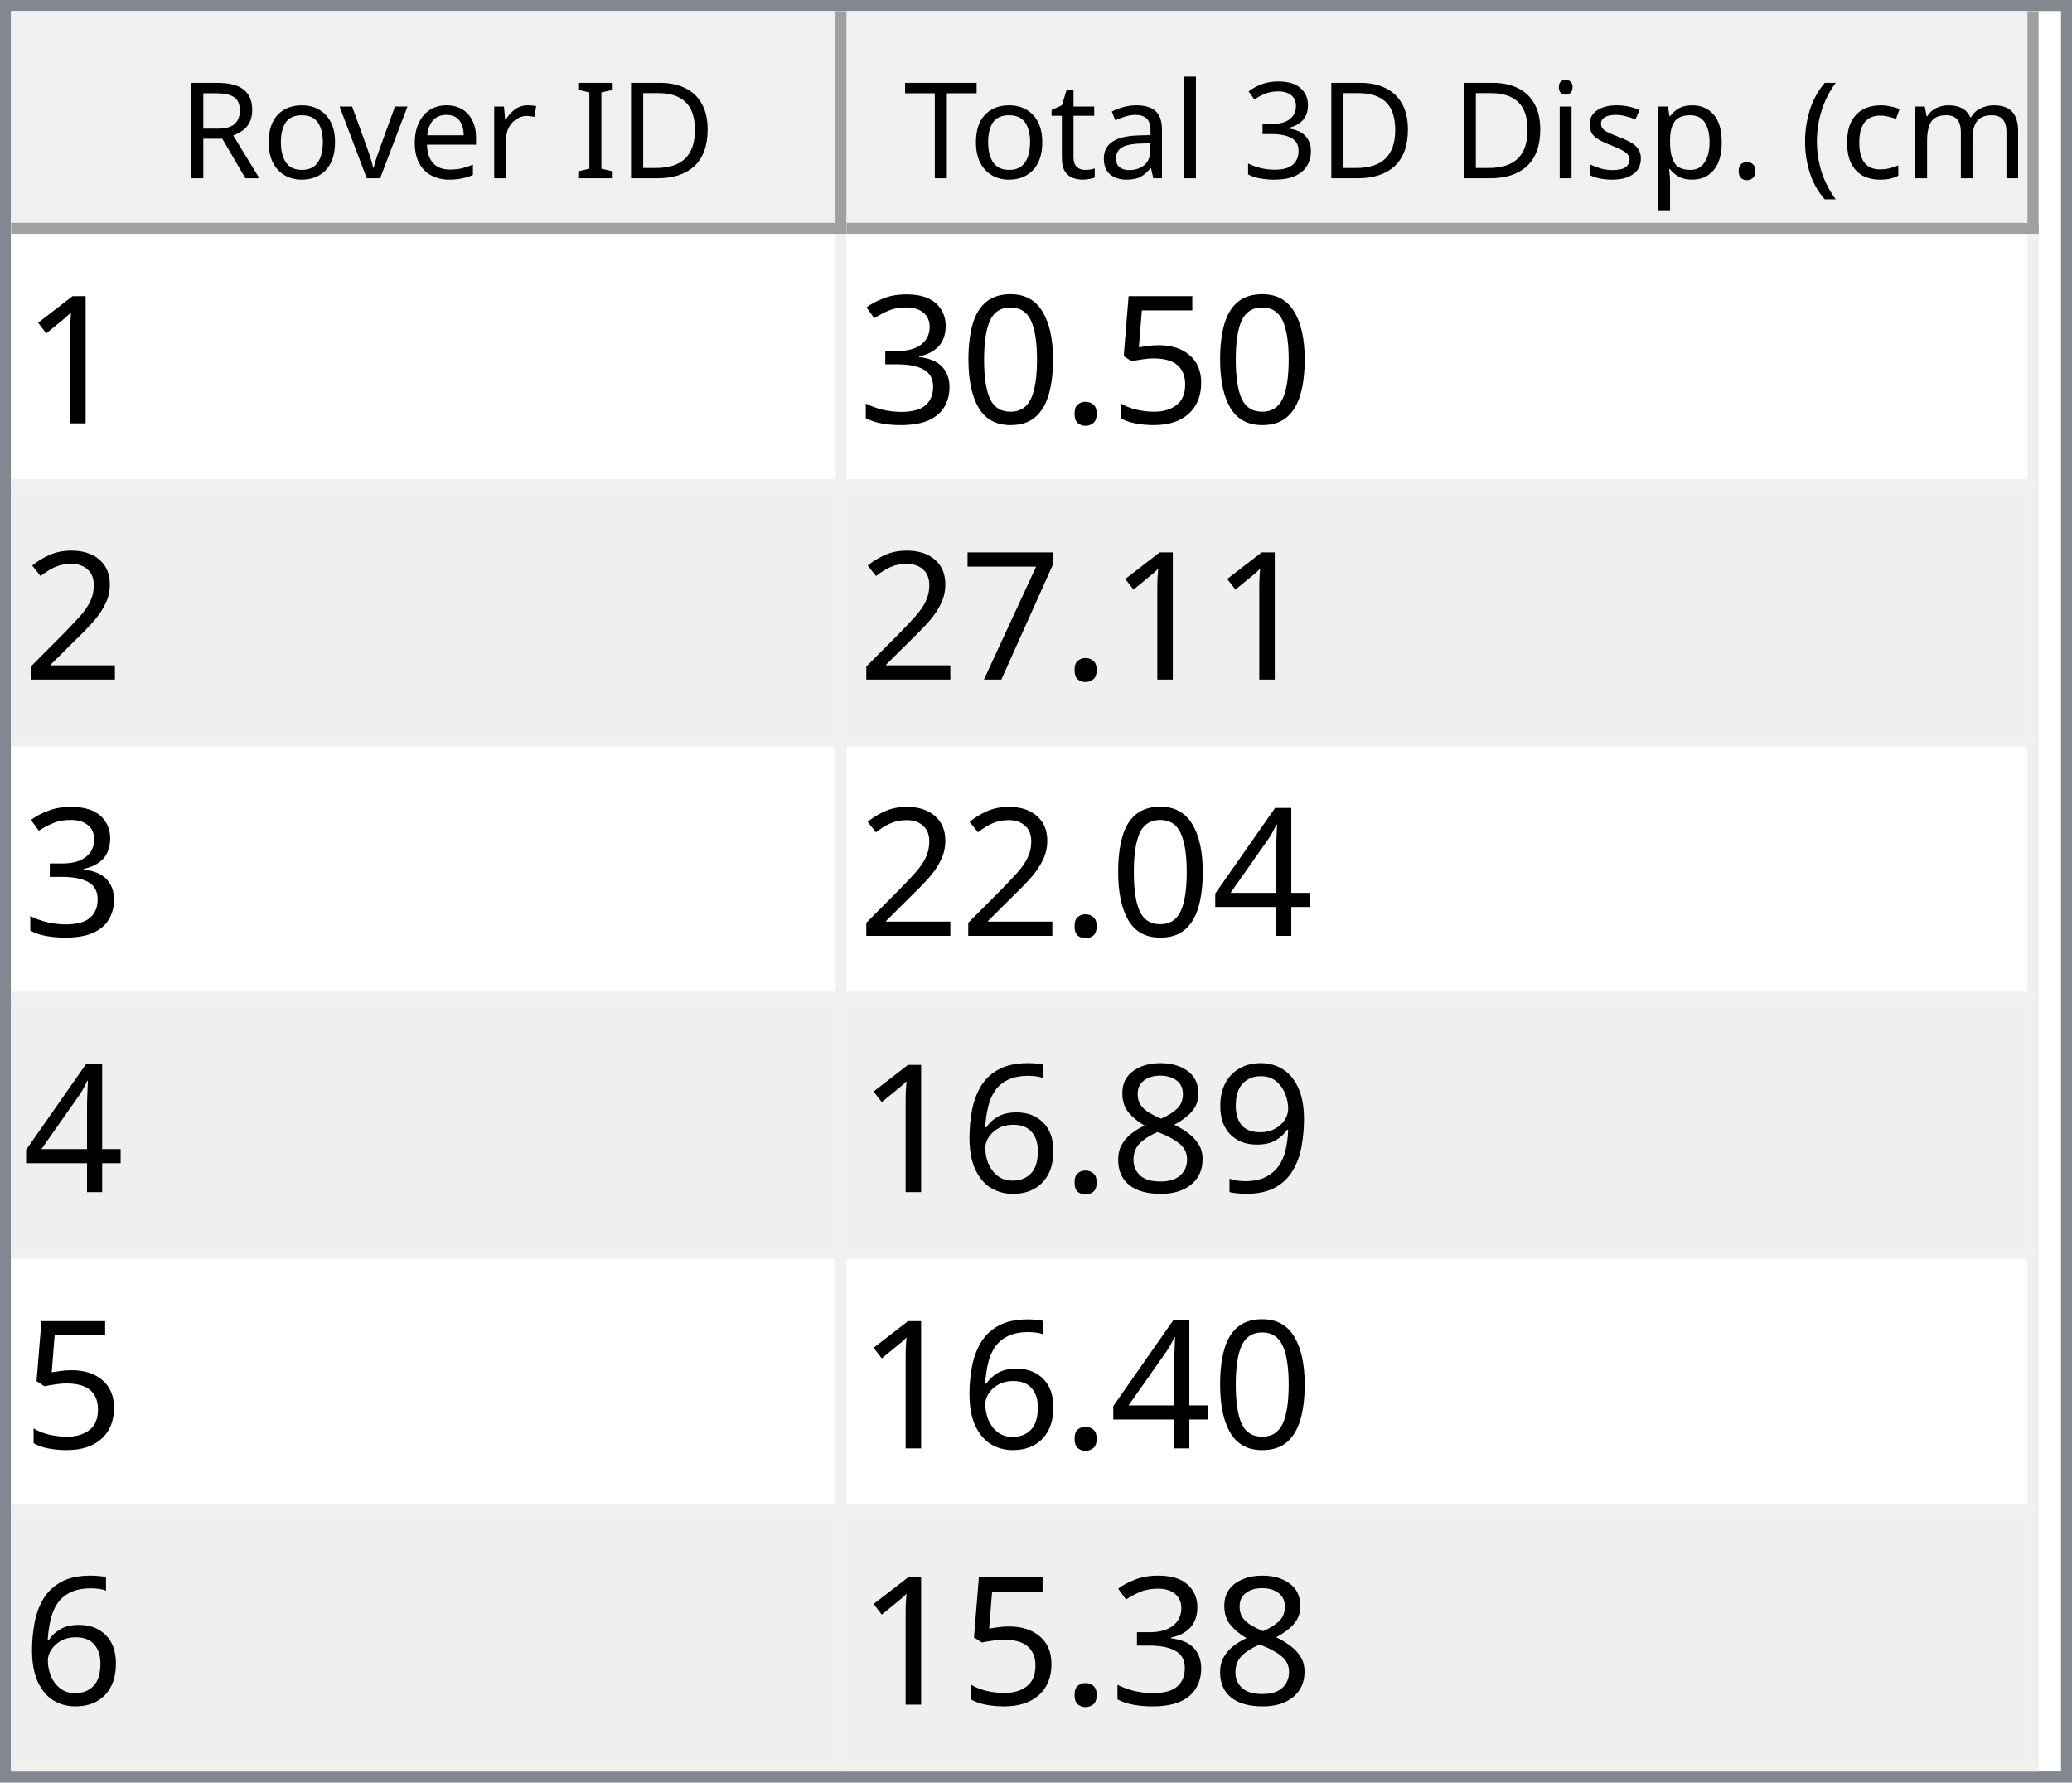
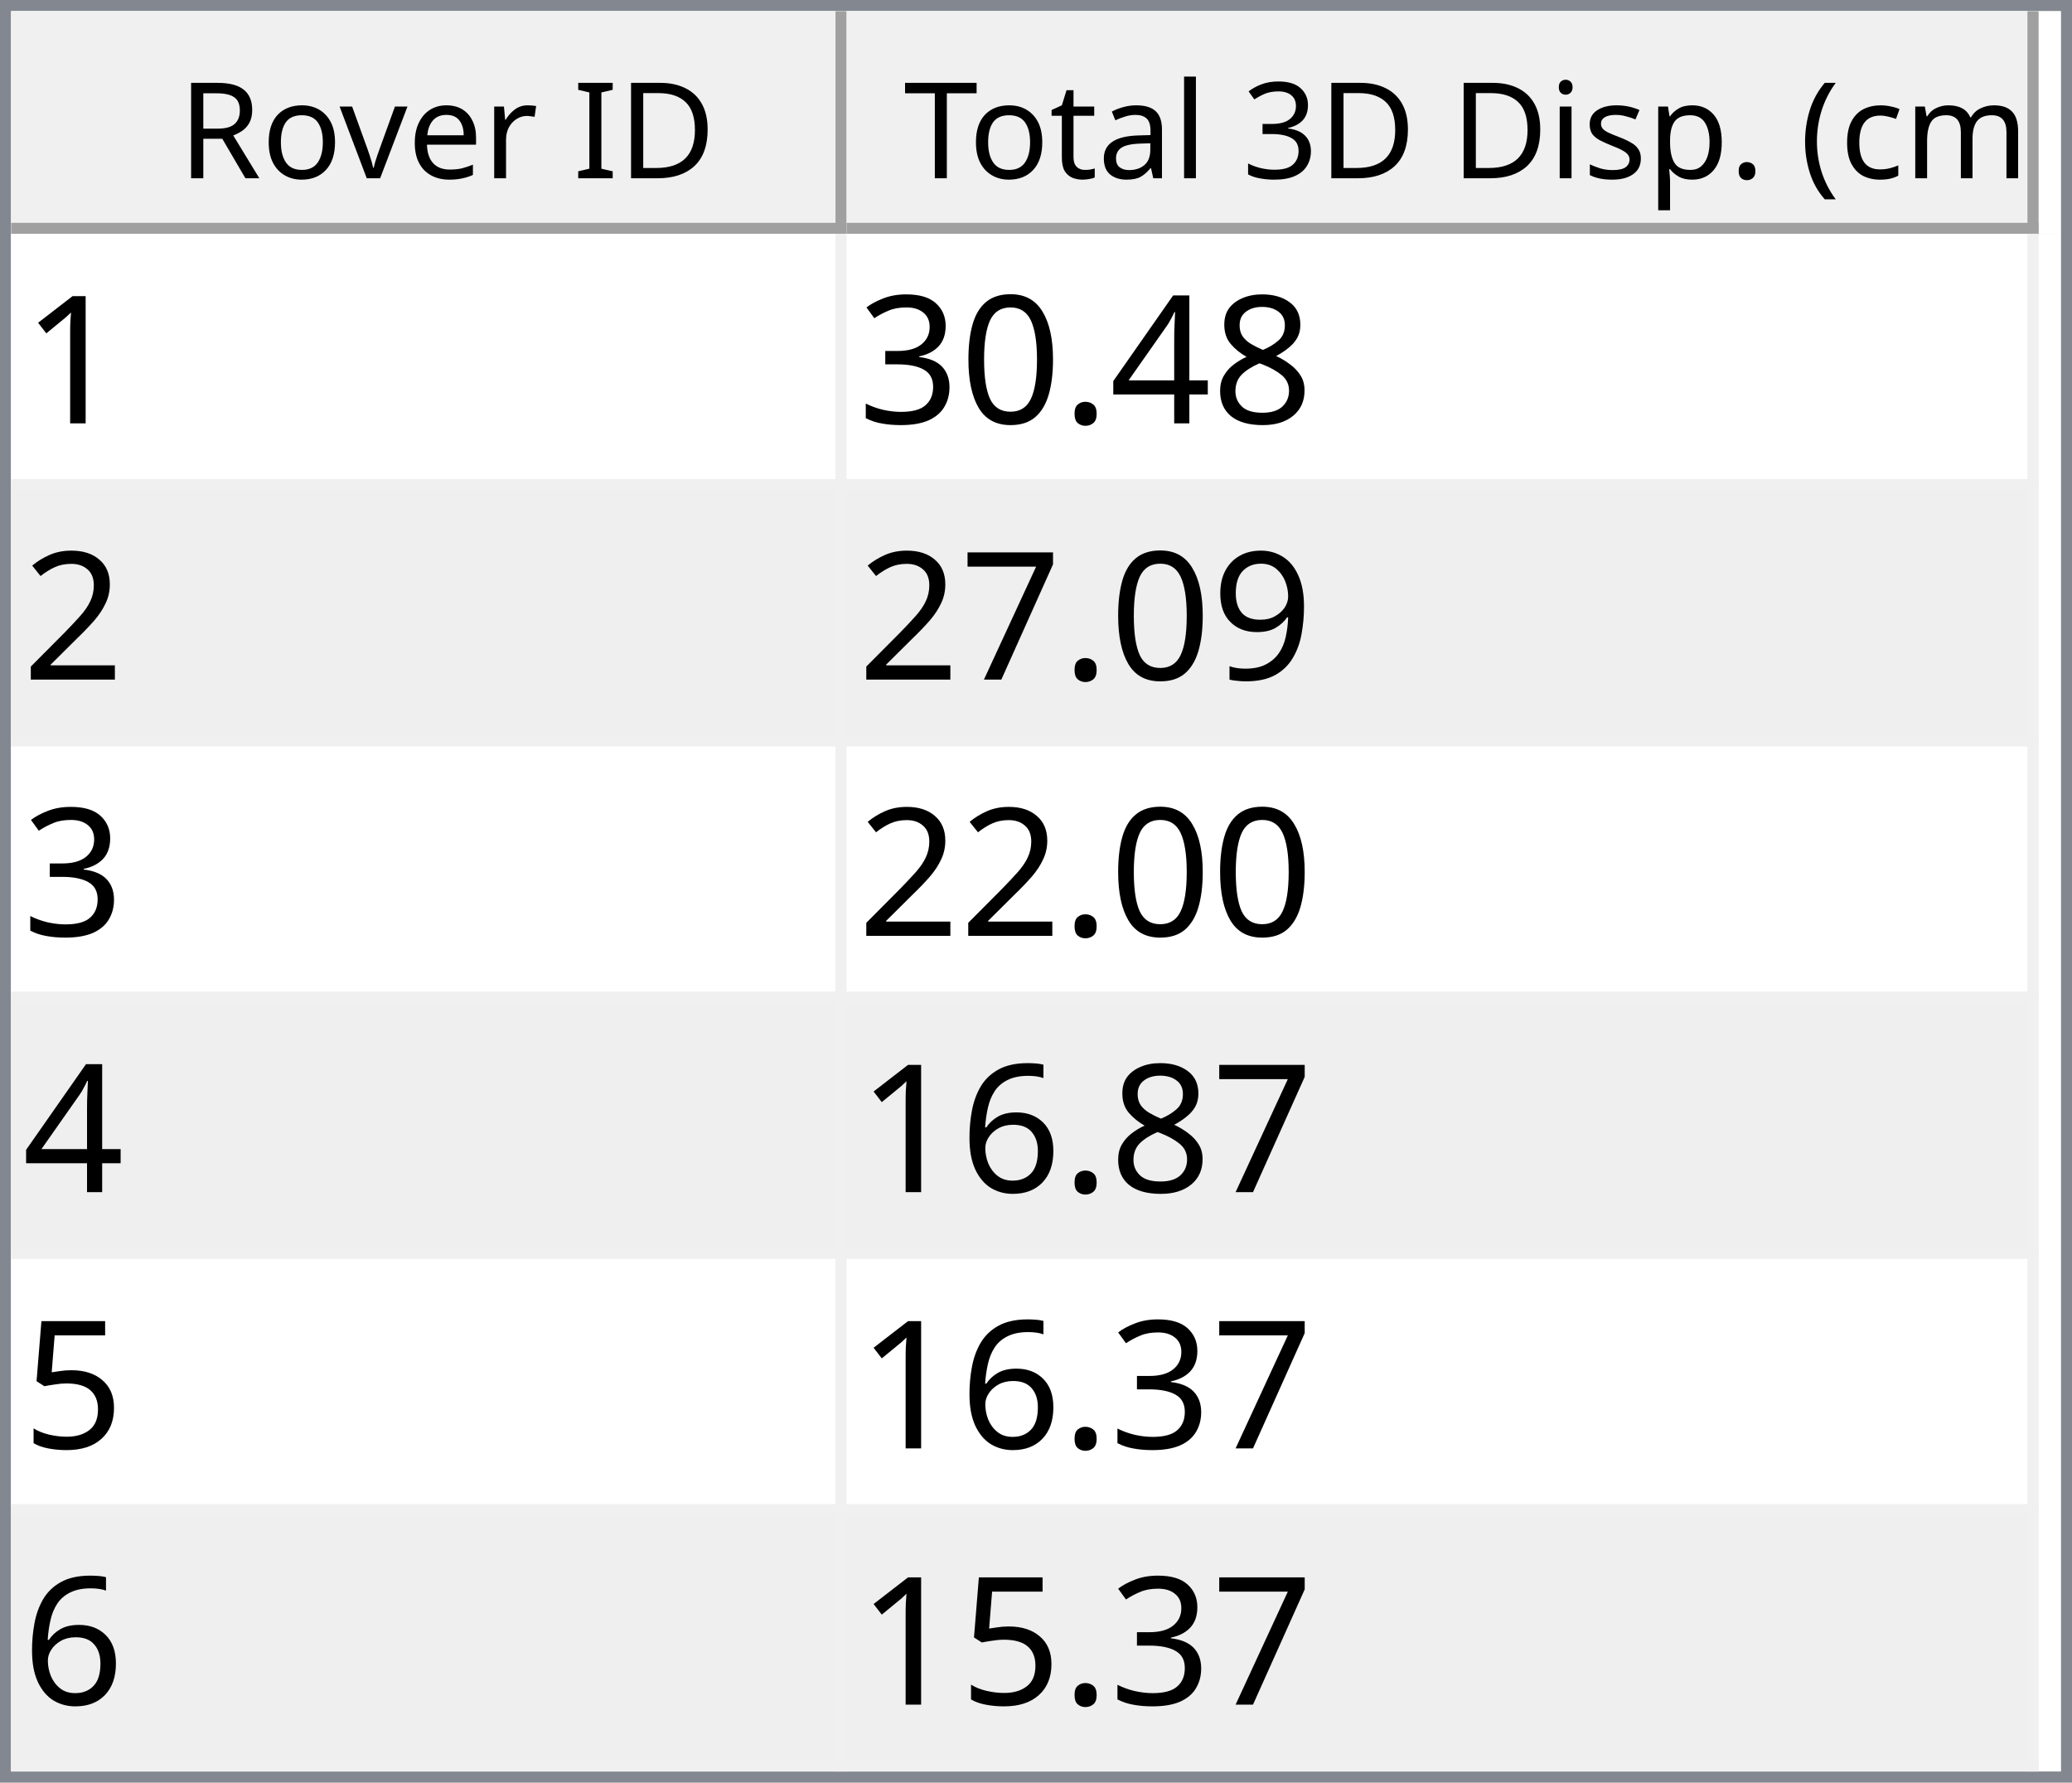
<svg xmlns="http://www.w3.org/2000/svg" style="fill-opacity:1; color-rendering:auto; color-interpolation:auto; text-rendering:auto; stroke:black; stroke-linecap:square; stroke-miterlimit:10; shape-rendering:auto; stroke-opacity:1; fill:black; stroke-dasharray:none; font-weight:normal; stroke-width:1; font-family:'Dialog'; font-style:normal; stroke-linejoin:miter; font-size:12px; stroke-dashoffset:0; image-rendering:auto;" width="186" height="160">
  <defs id="genericDefs" />
  <g>
    <defs id="defs1">
      <clipPath clipPathUnits="userSpaceOnUse" id="clipPath1">
        <path d="M0 0 L186 0 L186 160 L0 160 L0 0 Z" />
      </clipPath>
      <clipPath clipPathUnits="userSpaceOnUse" id="clipPath2">
        <path d="M0 0 L0 160 L186 160 L186 0 Z" />
      </clipPath>
      <clipPath clipPathUnits="userSpaceOnUse" id="clipPath3">
        <path d="M0 0 L0 20 L184 20 L184 0 Z" />
      </clipPath>
      <clipPath clipPathUnits="userSpaceOnUse" id="clipPath4">
        <path d="M0 0 L0 20 L75 20 L75 0 Z" />
      </clipPath>
      <clipPath clipPathUnits="userSpaceOnUse" id="clipPath5">
        <path d="M1 1 L1 19 L74 19 L74 1 Z" />
      </clipPath>
      <clipPath clipPathUnits="userSpaceOnUse" id="clipPath6">
        <path d="M0 0 L0 18 L73 18 L73 0 Z" />
      </clipPath>
      <clipPath clipPathUnits="userSpaceOnUse" id="clipPath7">
        <path d="M-0.5 -0.5 L-0.5 19.5 L74.5 19.5 L74.5 -0.5 Z" />
      </clipPath>
      <clipPath clipPathUnits="userSpaceOnUse" id="clipPath8">
        <path d="M0 0 L0 20 L107 20 L107 0 Z" />
      </clipPath>
      <clipPath clipPathUnits="userSpaceOnUse" id="clipPath9">
        <path d="M1 1 L1 19 L106 19 L106 1 Z" />
      </clipPath>
      <clipPath clipPathUnits="userSpaceOnUse" id="clipPath10">
        <path d="M0 0 L0 18 L105 18 L105 0 Z" />
      </clipPath>
      <clipPath clipPathUnits="userSpaceOnUse" id="clipPath11">
        <path d="M-0.5 -0.5 L-0.5 19.5 L106.5 19.5 L106.5 -0.5 Z" />
      </clipPath>
      <clipPath clipPathUnits="userSpaceOnUse" id="clipPath12">
        <path d="M0 0 L0 138 L184 138 L184 0 Z" />
      </clipPath>
      <clipPath clipPathUnits="userSpaceOnUse" id="clipPath13">
        <path d="M0 0 L0 138 L182 138 L182 0 Z" />
      </clipPath>
      <clipPath clipPathUnits="userSpaceOnUse" id="clipPath14">
        <path d="M-0.5 -0.5 L-0.5 137.5 L181.5 137.5 L181.5 -0.5 Z" />
      </clipPath>
      <clipPath clipPathUnits="userSpaceOnUse" id="clipPath15">
        <path d="M0 0 L0 22 L74 22 L74 0 Z" />
      </clipPath>
      <clipPath clipPathUnits="userSpaceOnUse" id="clipPath16">
        <path d="M0 0 L0 22 L106 22 L106 0 Z" />
      </clipPath>
      <font horiz-adv-x="64.551" id="font1">
        <font-face ascent="107.91" descent="25.098" units-per-em="100" style="font-style:normal; font-family:Segoe UI; font-weight:normal;" />
        <missing-glyph horiz-adv-x="64.551" d="M8.109 0 L8.109 68.266 L56.453 68.266 L56.453 0 L8.109 0 ZM15.328 7.234 L49.219 7.234 L49.219 61.031 L15.328 61.031 L15.328 7.234 Z" />
        <glyph unicode="D" horiz-adv-x="70.117" d="M9.188 0 L9.188 70.016 L28.516 70.016 Q65.531 70.016 65.531 35.891 Q65.531 19.672 55.25 9.836 Q44.969 0 27.734 0 L9.188 0 ZM17.391 62.594 L17.391 7.422 L27.828 7.422 Q41.609 7.422 49.273 14.797 Q56.938 22.172 56.938 35.688 Q56.938 62.594 28.328 62.594 L17.391 62.594 Z" />
        <glyph unicode="I" horiz-adv-x="26.611" d="M17.391 0 L9.188 0 L9.188 70.016 L17.391 70.016 L17.391 0 Z" />
        <glyph unicode=" " horiz-adv-x="27.393" d="" />
        <glyph unicode="r" horiz-adv-x="34.766" d="M34.188 41.891 Q32.078 43.5 28.125 43.5 Q23 43.5 19.555 38.672 Q16.109 33.844 16.109 25.484 L16.109 0 L8.109 0 L8.109 50 L16.109 50 L16.109 39.703 L16.312 39.703 Q18.016 44.969 21.531 47.922 Q25.047 50.875 29.391 50.875 Q32.516 50.875 34.188 50.203 L34.188 41.891 Z" />
        <glyph unicode="e" horiz-adv-x="52.295" d="M48.297 23 L12.984 23 Q13.188 14.656 17.484 10.109 Q21.781 5.562 29.297 5.562 Q37.75 5.562 44.828 11.141 L44.828 3.609 Q38.234 -1.172 27.391 -1.172 Q16.797 -1.172 10.742 5.641 Q4.688 12.453 4.688 24.812 Q4.688 36.469 11.305 43.82 Q17.922 51.172 27.734 51.172 Q37.547 51.172 42.922 44.828 Q48.297 38.484 48.297 27.203 L48.297 23 ZM40.094 29.781 Q40.047 36.719 36.75 40.578 Q33.453 44.438 27.594 44.438 Q21.922 44.438 17.969 40.383 Q14.016 36.328 13.094 29.781 L40.094 29.781 Z" />
        <glyph unicode="v" horiz-adv-x="47.9" d="M47.406 50 L27.484 0 L19.625 0 L0.688 50 L9.469 50 L22.172 13.672 Q23.578 9.672 23.922 6.688 L24.125 6.688 Q24.609 10.453 25.688 13.484 L38.969 50 L47.406 50 Z" />
        <glyph unicode="o" horiz-adv-x="58.594" d="M29 -1.172 Q17.922 -1.172 11.305 5.836 Q4.688 12.844 4.688 24.422 Q4.688 37.016 11.57 44.094 Q18.453 51.172 30.172 51.172 Q41.359 51.172 47.633 44.289 Q53.906 37.406 53.906 25.203 Q53.906 13.234 47.141 6.031 Q40.375 -1.172 29 -1.172 ZM29.594 44.438 Q21.875 44.438 17.383 39.188 Q12.891 33.938 12.891 24.703 Q12.891 15.828 17.43 10.695 Q21.969 5.562 29.594 5.562 Q37.359 5.562 41.531 10.594 Q45.703 15.625 45.703 24.906 Q45.703 34.281 41.531 39.359 Q37.359 44.438 29.594 44.438 Z" />
        <glyph unicode="R" horiz-adv-x="59.814" d="M59.375 0 L49.609 0 L37.891 19.625 Q36.281 22.359 34.766 24.289 Q33.25 26.219 31.664 27.438 Q30.078 28.656 28.25 29.219 Q26.422 29.781 24.125 29.781 L17.391 29.781 L17.391 0 L9.188 0 L9.188 70.016 L30.078 70.016 Q34.672 70.016 38.555 68.867 Q42.438 67.719 45.289 65.375 Q48.141 63.031 49.758 59.547 Q51.375 56.062 51.375 51.375 Q51.375 47.703 50.273 44.656 Q49.172 41.609 47.148 39.211 Q45.125 36.812 42.266 35.133 Q39.406 33.453 35.844 32.516 L35.844 32.328 Q37.594 31.547 38.891 30.547 Q40.188 29.547 41.359 28.18 Q42.531 26.812 43.68 25.078 Q44.828 23.344 46.234 21.047 L59.375 0 ZM17.391 62.594 L17.391 37.203 L28.516 37.203 Q31.594 37.203 34.203 38.133 Q36.812 39.062 38.719 40.797 Q40.625 42.531 41.703 45.047 Q42.781 47.562 42.781 50.688 Q42.781 56.297 39.141 59.445 Q35.5 62.594 28.609 62.594 L17.391 62.594 Z" />
        <glyph unicode=")" horiz-adv-x="30.176" d="M8.297 -15.922 L1.172 -15.922 Q16.406 2.344 16.406 26.812 Q16.406 51.469 1.078 70.016 L8.297 70.016 Q23.531 52.156 23.531 26.703 Q23.531 1.375 8.297 -15.922 Z" />
        <glyph unicode="m" horiz-adv-x="86.133" d="M79.109 0 L71.094 0 L71.094 28.719 Q71.094 37.016 68.531 40.727 Q65.969 44.438 59.906 44.438 Q54.781 44.438 51.195 39.75 Q47.609 35.062 47.609 28.516 L47.609 0 L39.594 0 L39.594 29.688 Q39.594 44.438 28.219 44.438 Q22.953 44.438 19.531 40.016 Q16.109 35.594 16.109 28.516 L16.109 0 L8.109 0 L8.109 50 L16.109 50 L16.109 42.094 L16.312 42.094 Q21.625 51.172 31.844 51.172 Q36.969 51.172 40.773 48.312 Q44.578 45.453 46 40.828 Q51.562 51.172 62.594 51.172 Q79.109 51.172 79.109 30.812 L79.109 0 Z" />
        <glyph unicode="c" horiz-adv-x="46.191" d="M42.188 2.297 Q36.422 -1.172 28.516 -1.172 Q17.828 -1.172 11.258 5.789 Q4.688 12.75 4.688 23.828 Q4.688 36.188 11.766 43.68 Q18.844 51.172 30.672 51.172 Q37.25 51.172 42.281 48.734 L42.281 40.531 Q36.719 44.438 30.375 44.438 Q22.703 44.438 17.797 38.945 Q12.891 33.453 12.891 24.516 Q12.891 15.719 17.508 10.641 Q22.125 5.562 29.891 5.562 Q36.422 5.562 42.188 9.906 L42.188 2.297 Z" />
        <glyph unicode="(" horiz-adv-x="30.176" d="M29.109 -15.922 L21.969 -15.922 Q6.844 1.375 6.844 26.703 Q6.844 52.156 21.969 70.016 L29.203 70.016 Q13.875 51.469 13.875 26.812 Q13.875 2.344 29.109 -15.922 Z" />
        <glyph unicode="." horiz-adv-x="21.68" d="M10.891 -1.078 Q8.641 -1.078 7.055 0.539 Q5.469 2.156 5.469 4.391 Q5.469 6.641 7.055 8.273 Q8.641 9.906 10.891 9.906 Q13.188 9.906 14.797 8.273 Q16.406 6.641 16.406 4.391 Q16.406 2.156 14.797 0.539 Q13.188 -1.078 10.891 -1.078 Z" />
        <glyph unicode="p" horiz-adv-x="58.789" d="M16.312 7.234 L16.109 7.234 L16.109 -23 L8.109 -23 L8.109 50 L16.109 50 L16.109 41.219 L16.312 41.219 Q22.219 51.172 33.594 51.172 Q43.266 51.172 48.688 44.461 Q54.109 37.75 54.109 26.469 Q54.109 13.922 48 6.375 Q41.891 -1.172 31.297 -1.172 Q21.578 -1.172 16.312 7.234 ZM16.109 27.391 L16.109 20.406 Q16.109 14.203 20.141 9.883 Q24.172 5.562 30.375 5.562 Q37.641 5.562 41.773 11.133 Q45.906 16.703 45.906 26.609 Q45.906 34.969 42.047 39.703 Q38.188 44.438 31.594 44.438 Q24.609 44.438 20.359 39.578 Q16.109 34.719 16.109 27.391 Z" />
        <glyph unicode="s" horiz-adv-x="42.432" d="M5.078 1.812 L5.078 10.406 Q11.625 5.562 19.484 5.562 Q30.031 5.562 30.031 12.594 Q30.031 14.594 29.125 15.992 Q28.219 17.391 26.68 18.461 Q25.141 19.531 23.07 20.383 Q21 21.234 18.609 22.172 Q15.281 23.484 12.766 24.828 Q10.25 26.172 8.57 27.859 Q6.891 29.547 6.031 31.695 Q5.172 33.844 5.172 36.719 Q5.172 40.234 6.789 42.945 Q8.406 45.656 11.086 47.484 Q13.766 49.312 17.211 50.242 Q20.656 51.172 24.312 51.172 Q30.812 51.172 35.938 48.922 L35.938 40.828 Q30.422 44.438 23.25 44.438 Q21 44.438 19.195 43.922 Q17.391 43.406 16.094 42.477 Q14.797 41.547 14.086 40.258 Q13.375 38.969 13.375 37.406 Q13.375 35.453 14.086 34.133 Q14.797 32.812 16.164 31.789 Q17.531 30.766 19.484 29.938 Q21.438 29.109 23.922 28.125 Q27.25 26.859 29.883 25.516 Q32.516 24.172 34.375 22.484 Q36.234 20.797 37.234 18.602 Q38.234 16.406 38.234 13.375 Q38.234 9.672 36.602 6.938 Q34.969 4.203 32.234 2.398 Q29.5 0.594 25.93 -0.289 Q22.359 -1.172 18.453 -1.172 Q10.75 -1.172 5.078 1.812 Z" />
        <glyph unicode="i" horiz-adv-x="24.219" d="M12.203 62.703 Q10.062 62.703 8.547 64.164 Q7.031 65.625 7.031 67.875 Q7.031 70.125 8.547 71.609 Q10.062 73.094 12.203 73.094 Q14.406 73.094 15.945 71.609 Q17.484 70.125 17.484 67.875 Q17.484 65.719 15.945 64.211 Q14.406 62.703 12.203 62.703 ZM16.109 0 L8.109 0 L8.109 50 L16.109 50 L16.109 0 Z" />
        <glyph unicode="3" horiz-adv-x="53.906" d="M46.531 19.828 Q46.531 15.094 44.75 11.211 Q42.969 7.328 39.719 4.57 Q36.469 1.812 31.93 0.297 Q27.391 -1.219 21.922 -1.219 Q11.922 -1.219 6 2.594 L6 11.188 Q13.094 5.609 22.219 5.609 Q25.875 5.609 28.828 6.539 Q31.781 7.469 33.906 9.227 Q36.031 10.984 37.18 13.477 Q38.328 15.969 38.328 19.094 Q38.328 32.812 18.797 32.812 L12.984 32.812 L12.984 39.594 L18.5 39.594 Q35.797 39.594 35.797 52.484 Q35.797 64.406 22.609 64.406 Q15.188 64.406 8.688 59.422 L8.688 67.188 Q15.375 71.188 24.609 71.188 Q29 71.188 32.57 69.969 Q36.141 68.75 38.68 66.555 Q41.219 64.359 42.609 61.281 Q44 58.203 44 54.5 Q44 40.672 30.031 36.719 L30.031 36.531 Q33.594 36.141 36.625 34.797 Q39.656 33.453 41.852 31.305 Q44.047 29.156 45.289 26.25 Q46.531 23.344 46.531 19.828 Z" />
        <glyph unicode="l" horiz-adv-x="24.219" d="M16.109 0 L8.109 0 L8.109 74.031 L16.109 74.031 L16.109 0 Z" />
        <glyph unicode="a" horiz-adv-x="50.879" d="M43.891 0 L35.891 0 L35.891 7.812 L35.688 7.812 Q30.469 -1.172 20.312 -1.172 Q12.844 -1.172 8.617 2.781 Q4.391 6.734 4.391 13.281 Q4.391 27.297 20.906 29.594 L35.891 31.688 Q35.891 44.438 25.594 44.438 Q16.547 44.438 9.281 38.281 L9.281 46.484 Q16.656 51.172 26.266 51.172 Q43.891 51.172 43.891 32.516 L43.891 0 ZM35.891 25.297 L23.828 23.641 Q18.266 22.859 15.43 20.875 Q12.594 18.891 12.594 13.875 Q12.594 10.203 15.211 7.883 Q17.828 5.562 22.172 5.562 Q28.125 5.562 32.008 9.742 Q35.891 13.922 35.891 20.312 L35.891 25.297 Z" />
        <glyph unicode="t" horiz-adv-x="33.887" d="M31.297 0.484 Q28.469 -1.078 23.828 -1.078 Q10.688 -1.078 10.688 13.578 L10.688 43.172 L2.094 43.172 L2.094 50 L10.688 50 L10.688 62.203 L18.703 64.797 L18.703 50 L31.297 50 L31.297 43.172 L18.703 43.172 L18.703 14.984 Q18.703 9.969 20.414 7.82 Q22.125 5.672 26.078 5.672 Q29.109 5.672 31.297 7.328 L31.297 0.484 Z" />
        <glyph unicode="T" horiz-adv-x="52.393" d="M50.594 62.594 L30.375 62.594 L30.375 0 L22.172 0 L22.172 62.594 L2 62.594 L2 70.016 L50.594 70.016 L50.594 62.594 Z" />
      </font>
      <font horiz-adv-x="75.0" id="font2">
        <font-face ascent="100.537" descent="21.973" units-per-em="100" style="font-style:normal; font-family:sans-serif; font-weight:normal;" />
        <missing-glyph horiz-adv-x="75.0" d="M12.5 0 L12.5 62.5 L62.5 62.5 L62.5 0 L12.5 0 ZM14.062 1.562 L60.938 1.562 L60.938 60.938 L14.062 60.938 L14.062 1.562 Z" />
        <glyph unicode="1" horiz-adv-x="55.615" d="M37.25 0 L28.469 0 L28.469 56 Q25.297 52.984 20.141 49.953 Q14.984 46.922 10.891 45.406 L10.891 53.906 Q18.266 57.375 23.781 62.305 Q29.297 67.234 31.594 71.875 L37.25 71.875 L37.25 0 Z" />
-         <glyph unicode="5" horiz-adv-x="55.615" d="M4.156 18.75 L13.375 19.531 Q14.406 12.797 18.141 9.398 Q21.875 6 27.156 6 Q33.5 6 37.891 10.789 Q42.281 15.578 42.281 23.484 Q42.281 31 38.062 35.352 Q33.844 39.703 27 39.703 Q22.75 39.703 19.336 37.773 Q15.922 35.844 13.969 32.766 L5.719 33.844 L12.641 70.609 L48.25 70.609 L48.25 62.203 L19.672 62.203 L15.828 42.969 Q22.266 47.469 29.344 47.469 Q38.719 47.469 45.164 40.969 Q51.609 34.469 51.609 24.266 Q51.609 14.547 45.953 7.469 Q39.062 -1.219 27.156 -1.219 Q17.391 -1.219 11.211 4.25 Q5.031 9.719 4.156 18.75 Z" />
+         <glyph unicode="8" horiz-adv-x="55.615" d="M17.672 38.812 Q12.203 40.828 9.57 44.539 Q6.938 48.25 6.938 53.422 Q6.938 61.234 12.555 66.555 Q18.172 71.875 27.484 71.875 Q36.859 71.875 42.578 66.43 Q48.297 60.984 48.297 53.172 Q48.297 48.188 45.68 44.508 Q43.062 40.828 37.75 38.812 Q44.344 36.672 47.781 31.883 Q51.219 27.094 51.219 20.453 Q51.219 11.281 44.727 5.031 Q38.234 -1.219 27.641 -1.219 Q17.047 -1.219 10.547 5.055 Q4.047 11.328 4.047 20.703 Q4.047 27.688 7.594 32.398 Q11.141 37.109 17.672 38.812 ZM15.922 53.719 Q15.922 48.641 19.195 45.414 Q22.469 42.188 27.688 42.188 Q32.766 42.188 36.016 45.383 Q39.266 48.578 39.266 53.219 Q39.266 58.062 35.914 61.359 Q32.562 64.656 27.594 64.656 Q22.562 64.656 19.242 61.43 Q15.922 58.203 15.922 53.719 ZM13.094 20.656 Q13.094 16.891 14.875 13.375 Q16.656 9.859 20.172 7.93 Q23.688 6 27.734 6 Q34.031 6 38.133 10.055 Q42.234 14.109 42.234 20.359 Q42.234 26.703 38.016 30.859 Q33.797 35.016 27.438 35.016 Q21.234 35.016 17.164 30.914 Q13.094 26.812 13.094 20.656 Z" />
+         <glyph unicode="4" horiz-adv-x="55.615" d="M32.328 0 L32.328 17.141 L1.266 17.141 L1.266 25.203 L33.938 71.578 L41.109 71.578 L41.109 25.203 L50.781 25.203 L50.781 17.141 L41.109 17.141 L41.109 0 L32.328 0 ZM32.328 25.203 L32.328 57.469 L9.906 25.203 L32.328 25.203 Z" />
        <glyph unicode="." horiz-adv-x="27.783" d="M9.078 0 L9.078 10.016 L19.094 10.016 L19.094 0 L9.078 0 Z" />
        <glyph unicode="0" horiz-adv-x="55.615" d="M4.156 35.297 Q4.156 48 6.766 55.742 Q9.375 63.484 14.523 67.68 Q19.672 71.875 27.484 71.875 Q33.25 71.875 37.594 69.555 Q41.938 67.234 44.773 62.867 Q47.609 58.5 49.219 52.227 Q50.828 45.953 50.828 35.297 Q50.828 22.703 48.242 14.969 Q45.656 7.234 40.508 3.008 Q35.359 -1.219 27.484 -1.219 Q17.141 -1.219 11.234 6.203 Q4.156 15.141 4.156 35.297 ZM13.188 35.297 Q13.188 17.672 17.312 11.836 Q21.438 6 27.484 6 Q33.547 6 37.672 11.859 Q41.797 17.719 41.797 35.297 Q41.797 52.984 37.672 58.789 Q33.547 64.594 27.391 64.594 Q21.344 64.594 17.719 59.469 Q13.188 52.938 13.188 35.297 Z" />
        <glyph unicode="3" horiz-adv-x="55.615" d="M4.203 18.891 L12.984 20.062 Q14.5 12.594 18.141 9.297 Q21.781 6 27 6 Q33.203 6 37.477 10.297 Q41.75 14.594 41.75 20.953 Q41.75 27 37.797 30.93 Q33.844 34.859 27.734 34.859 Q25.25 34.859 21.531 33.891 L22.516 41.609 Q23.391 41.5 23.922 41.5 Q29.547 41.5 34.039 44.43 Q38.531 47.359 38.531 53.469 Q38.531 58.297 35.258 61.477 Q31.984 64.656 26.812 64.656 Q21.688 64.656 18.266 61.43 Q14.844 58.203 13.875 51.766 L5.078 53.328 Q6.688 62.156 12.398 67.016 Q18.109 71.875 26.609 71.875 Q32.469 71.875 37.398 69.359 Q42.328 66.844 44.945 62.5 Q47.562 58.156 47.562 53.266 Q47.562 48.641 45.07 44.828 Q42.578 41.016 37.703 38.766 Q44.047 37.312 47.562 32.695 Q51.078 28.078 51.078 21.141 Q51.078 11.766 44.242 5.25 Q37.406 -1.266 26.953 -1.266 Q17.531 -1.266 11.305 4.352 Q5.078 9.969 4.203 18.891 Z" />
        <glyph unicode="2" horiz-adv-x="55.615" d="M50.344 8.453 L50.344 0 L3.031 0 Q2.938 3.172 4.047 6.109 Q5.859 10.938 9.836 15.625 Q13.812 20.312 21.344 26.469 Q33.016 36.031 37.117 41.625 Q41.219 47.219 41.219 52.203 Q41.219 57.422 37.477 61.008 Q33.734 64.594 27.734 64.594 Q21.391 64.594 17.578 60.789 Q13.766 56.984 13.719 50.25 L4.688 51.172 Q5.609 61.281 11.664 66.578 Q17.719 71.875 27.938 71.875 Q38.234 71.875 44.242 66.164 Q50.25 60.453 50.25 52 Q50.25 47.703 48.492 43.555 Q46.734 39.406 42.656 34.812 Q38.578 30.219 29.109 22.219 Q21.188 15.578 18.945 13.211 Q16.703 10.844 15.234 8.453 L50.344 8.453 Z" />
+         <glyph unicode="9" horiz-adv-x="55.615" d="M5.469 16.547 L13.922 17.328 Q14.984 11.375 18.016 8.688 Q21.047 6 25.781 6 Q29.828 6 32.883 7.859 Q35.938 9.719 37.891 12.82 Q39.844 15.922 41.164 21.195 Q42.484 26.469 42.484 31.938 Q42.484 32.516 42.438 33.688 Q39.797 29.5 35.234 26.883 Q30.672 24.266 25.344 24.266 Q16.453 24.266 10.305 30.711 Q4.156 37.156 4.156 47.703 Q4.156 58.594 10.578 65.234 Q17 71.875 26.656 71.875 Q33.641 71.875 39.43 68.117 Q45.219 64.359 48.219 57.398 Q51.219 50.438 51.219 37.25 Q51.219 23.531 48.242 15.406 Q45.266 7.281 39.383 3.031 Q33.5 -1.219 25.594 -1.219 Q17.188 -1.219 11.867 3.445 Q6.547 8.109 5.469 16.547 ZM41.453 48.141 Q41.453 55.719 37.43 60.156 Q33.406 64.594 27.734 64.594 Q21.875 64.594 17.531 59.812 Q13.188 55.031 13.188 47.406 Q13.188 40.578 17.312 36.305 Q21.438 32.031 27.484 32.031 Q33.594 32.031 37.523 36.305 Q41.453 40.578 41.453 48.141 Z" />
        <glyph unicode="7" horiz-adv-x="55.615" d="M4.734 62.203 L4.734 70.656 L51.078 70.656 L51.078 63.812 Q44.234 56.547 37.523 44.484 Q30.812 32.422 27.156 19.672 Q24.516 10.688 23.781 0 L14.75 0 Q14.891 8.453 18.062 20.414 Q21.234 32.375 27.172 43.484 Q33.109 54.594 39.797 62.203 L4.734 62.203 Z" />
-         <glyph unicode="4" horiz-adv-x="55.615" d="M32.328 0 L32.328 17.141 L1.266 17.141 L1.266 25.203 L33.938 71.578 L41.109 71.578 L41.109 25.203 L50.781 25.203 L50.781 17.141 L41.109 17.141 L41.109 0 L32.328 0 ZM32.328 25.203 L32.328 57.469 L9.906 25.203 L32.328 25.203 Z" />
-         <glyph unicode="9" horiz-adv-x="55.615" d="M5.469 16.547 L13.922 17.328 Q14.984 11.375 18.016 8.688 Q21.047 6 25.781 6 Q29.828 6 32.883 7.859 Q35.938 9.719 37.891 12.82 Q39.844 15.922 41.164 21.195 Q42.484 26.469 42.484 31.938 Q42.484 32.516 42.438 33.688 Q39.797 29.5 35.234 26.883 Q30.672 24.266 25.344 24.266 Q16.453 24.266 10.305 30.711 Q4.156 37.156 4.156 47.703 Q4.156 58.594 10.578 65.234 Q17 71.875 26.656 71.875 Q33.641 71.875 39.43 68.117 Q45.219 64.359 48.219 57.398 Q51.219 50.438 51.219 37.25 Q51.219 23.531 48.242 15.406 Q45.266 7.281 39.383 3.031 Q33.5 -1.219 25.594 -1.219 Q17.188 -1.219 11.867 3.445 Q6.547 8.109 5.469 16.547 ZM41.453 48.141 Q41.453 55.719 37.43 60.156 Q33.406 64.594 27.734 64.594 Q21.875 64.594 17.531 59.812 Q13.188 55.031 13.188 47.406 Q13.188 40.578 17.312 36.305 Q21.438 32.031 27.484 32.031 Q33.594 32.031 37.523 36.305 Q41.453 40.578 41.453 48.141 Z" />
-         <glyph unicode="8" horiz-adv-x="55.615" d="M17.672 38.812 Q12.203 40.828 9.57 44.539 Q6.938 48.25 6.938 53.422 Q6.938 61.234 12.555 66.555 Q18.172 71.875 27.484 71.875 Q36.859 71.875 42.578 66.43 Q48.297 60.984 48.297 53.172 Q48.297 48.188 45.68 44.508 Q43.062 40.828 37.75 38.812 Q44.344 36.672 47.781 31.883 Q51.219 27.094 51.219 20.453 Q51.219 11.281 44.727 5.031 Q38.234 -1.219 27.641 -1.219 Q17.047 -1.219 10.547 5.055 Q4.047 11.328 4.047 20.703 Q4.047 27.688 7.594 32.398 Q11.141 37.109 17.672 38.812 ZM15.922 53.719 Q15.922 48.641 19.195 45.414 Q22.469 42.188 27.688 42.188 Q32.766 42.188 36.016 45.383 Q39.266 48.578 39.266 53.219 Q39.266 58.062 35.914 61.359 Q32.562 64.656 27.594 64.656 Q22.562 64.656 19.242 61.43 Q15.922 58.203 15.922 53.719 ZM13.094 20.656 Q13.094 16.891 14.875 13.375 Q16.656 9.859 20.172 7.93 Q23.688 6 27.734 6 Q34.031 6 38.133 10.055 Q42.234 14.109 42.234 20.359 Q42.234 26.703 38.016 30.859 Q33.797 35.016 27.438 35.016 Q21.234 35.016 17.164 30.914 Q13.094 26.812 13.094 20.656 Z" />
        <glyph unicode="6" horiz-adv-x="55.615" d="M49.75 54.047 L41.016 53.375 Q39.844 58.547 37.703 60.891 Q34.125 64.656 28.906 64.656 Q24.703 64.656 21.531 62.312 Q17.391 59.281 14.992 53.469 Q12.594 47.656 12.5 36.922 Q15.672 41.75 20.266 44.094 Q24.859 46.438 29.891 46.438 Q38.672 46.438 44.852 39.969 Q51.031 33.5 51.031 23.25 Q51.031 16.5 48.125 10.719 Q45.219 4.938 40.141 1.859 Q35.062 -1.219 28.609 -1.219 Q17.625 -1.219 10.695 6.859 Q3.766 14.938 3.766 33.5 Q3.766 54.25 11.422 63.672 Q18.109 71.875 29.438 71.875 Q37.891 71.875 43.289 67.141 Q48.688 62.406 49.75 54.047 ZM13.875 23.188 Q13.875 18.656 15.797 14.508 Q17.719 10.359 21.188 8.18 Q24.656 6 28.469 6 Q34.031 6 38.039 10.492 Q42.047 14.984 42.047 22.703 Q42.047 30.125 38.086 34.398 Q34.125 38.672 28.125 38.672 Q22.172 38.672 18.023 34.398 Q13.875 30.125 13.875 23.188 Z" />
+         <glyph unicode="5" horiz-adv-x="55.615" d="M4.156 18.75 L13.375 19.531 Q14.406 12.797 18.141 9.398 Q21.875 6 27.156 6 Q33.5 6 37.891 10.789 Q42.281 15.578 42.281 23.484 Q42.281 31 38.062 35.352 Q33.844 39.703 27 39.703 Q22.75 39.703 19.336 37.773 Q15.922 35.844 13.969 32.766 L5.719 33.844 L12.641 70.609 L48.25 70.609 L48.25 62.203 L19.672 62.203 L15.828 42.969 Q22.266 47.469 29.344 47.469 Q38.719 47.469 45.164 40.969 Q51.609 34.469 51.609 24.266 Q51.609 14.547 45.953 7.469 Q39.062 -1.219 27.156 -1.219 Q17.391 -1.219 11.211 4.25 Q5.031 9.719 4.156 18.75 Z" />
      </font>
    </defs>
    <g style="fill:white; stroke:white;">
      <rect x="0" y="0" width="186" style="clip-path:url(#clipPath1); stroke:none;" height="160" />
    </g>
    <g style="fill:white; text-rendering:optimizeSpeed; color-rendering:optimizeSpeed; image-rendering:optimizeSpeed; shape-rendering:crispEdges; stroke:white; color-interpolation:sRGB;">
      <rect x="0" width="186" height="160" y="0" style="stroke:none;" />
      <path style="stroke:none;" d="M0 160 L186 160 L186 0 L0 0 Z" />
    </g>
    <g style="fill:rgb(240,240,240); font-family:'Segoe UI'; stroke:rgb(240,240,240);">
      <rect x="0" y="0" width="186" style="clip-path:url(#clipPath2); stroke:none;" height="160" />
    </g>
    <g style="fill:rgb(130,135,144); font-family:'Segoe UI'; stroke:rgb(130,135,144);">
      <path d="M0 0 L186 0 L186 160 L0 160 L0 0 ZM1 1 L185 1 L185 159 L1 159 L1 1 Z" style="fill-rule:evenodd; clip-path:url(#clipPath2); stroke:none;" />
    </g>
    <g style="fill:white; font-family:'Segoe UI'; stroke:white;" transform="translate(1,1)">
      <rect x="0" y="0" width="184" style="clip-path:url(#clipPath3); stroke:none;" height="20" />
    </g>
    <g style="fill:rgb(240,240,240); font-family:'Segoe UI'; stroke:rgb(240,240,240);" transform="translate(1,1)">
      <rect x="0" y="0" width="75" style="clip-path:url(#clipPath4); stroke:none;" height="20" />
    </g>
    <g style="font-family:'Segoe UI';" transform="translate(2,2)">
      <text x="14" xml:space="preserve" y="14" style="clip-path:url(#clipPath6); stroke:none;">Rover ID</text>
    </g>
    <g style="fill:rgb(160,160,160); font-family:'Segoe UI'; stroke:rgb(160,160,160); stroke-linejoin:bevel;" transform="translate(1.5,1.5)">
      <line x1="74" x2="74" y1="0" style="fill:none; clip-path:url(#clipPath7);" y2="19" />
    </g>
    <g style="fill:rgb(160,160,160); font-family:'Segoe UI'; stroke:rgb(160,160,160); stroke-linejoin:bevel;" transform="matrix(1,0,0,1,1,1) translate(0.5,0.5)">
      <line x1="0" x2="74" y1="19" style="fill:none; clip-path:url(#clipPath7);" y2="19" />
    </g>
    <g style="fill:rgb(240,240,240); font-family:'Segoe UI'; stroke:rgb(240,240,240);" transform="translate(76,1)">
      <rect x="0" y="0" width="107" style="clip-path:url(#clipPath8); stroke:none;" height="20" />
    </g>
    <g style="font-family:'Segoe UI';" transform="translate(77,2)">
      <text x="1" xml:space="preserve" y="14" style="clip-path:url(#clipPath10); stroke:none;"> Total 3D Disp. (cm)</text>
    </g>
    <g style="fill:rgb(160,160,160); font-family:'Segoe UI'; stroke:rgb(160,160,160); stroke-linejoin:bevel;" transform="translate(76.5,1.5)">
      <line x1="106" x2="106" y1="0" style="fill:none; clip-path:url(#clipPath11);" y2="19" />
    </g>
    <g style="fill:rgb(160,160,160); font-family:'Segoe UI'; stroke:rgb(160,160,160); stroke-linejoin:bevel;" transform="matrix(1,0,0,1,76,1) translate(0.5,0.5)">
      <line x1="0" x2="106" y1="19" style="fill:none; clip-path:url(#clipPath11);" y2="19" />
    </g>
    <g style="fill:white; font-family:'Segoe UI'; stroke:white;" transform="translate(1,21)">
      <rect x="0" y="0" width="184" style="clip-path:url(#clipPath12); stroke:none;" height="138" />
    </g>
    <g style="fill:rgb(240,240,240); font-size:16px; font-family:sans-serif; stroke:rgb(240,240,240);" transform="translate(1,21)">
      <rect x="0" y="0" width="182" style="clip-path:url(#clipPath13); stroke:none;" height="138" />
      <line transform="translate(0.5,0.5)" x1="0" x2="181" y1="22" style="clip-path:url(#clipPath14); fill:none; stroke-linejoin:bevel;" y2="22" />
    </g>
    <g transform="matrix(1,0,0,1,1,21) translate(0.5,0.5)" style="fill:rgb(240,240,240); font-size:16px; font-family:sans-serif; stroke:rgb(240,240,240); stroke-linejoin:bevel;">
      <line x1="0" x2="181" y1="45" style="fill:none; clip-path:url(#clipPath14);" y2="45" />
    </g>
    <g transform="matrix(1,0,0,1,1,21) translate(0.5,0.5)" style="fill:rgb(240,240,240); font-size:16px; font-family:sans-serif; stroke:rgb(240,240,240); stroke-linejoin:bevel;">
      <line x1="0" x2="181" y1="68" style="fill:none; clip-path:url(#clipPath14);" y2="68" />
    </g>
    <g transform="matrix(1,0,0,1,1,21) translate(0.5,0.5)" style="fill:rgb(240,240,240); font-size:16px; font-family:sans-serif; stroke:rgb(240,240,240); stroke-linejoin:bevel;">
      <line x1="0" x2="181" y1="91" style="fill:none; clip-path:url(#clipPath14);" y2="91" />
    </g>
    <g transform="matrix(1,0,0,1,1,21) translate(0.5,0.5)" style="fill:rgb(240,240,240); font-size:16px; font-family:sans-serif; stroke:rgb(240,240,240); stroke-linejoin:bevel;">
      <line x1="0" x2="181" y1="114" style="fill:none; clip-path:url(#clipPath14);" y2="114" />
    </g>
    <g transform="matrix(1,0,0,1,1,21) translate(0.5,0.5)" style="fill:rgb(240,240,240); font-size:16px; font-family:sans-serif; stroke:rgb(240,240,240); stroke-linejoin:bevel;">
      <line x1="0" x2="181" y1="137" style="fill:none; clip-path:url(#clipPath14);" y2="137" />
    </g>
    <g transform="matrix(1,0,0,1,1,21) translate(0.5,0.5)" style="fill:rgb(240,240,240); font-size:16px; font-family:sans-serif; stroke:rgb(240,240,240); stroke-linejoin:bevel;">
      <line x1="74" x2="74" y1="0" style="fill:none; clip-path:url(#clipPath14);" y2="137" />
    </g>
    <g transform="matrix(1,0,0,1,1,21) translate(0.5,0.5)" style="fill:rgb(240,240,240); font-size:16px; font-family:sans-serif; stroke:rgb(240,240,240); stroke-linejoin:bevel;">
      <line x1="181" x2="181" y1="0" style="fill:none; clip-path:url(#clipPath14);" y2="137" />
    </g>
    <g style="fill:white; font-size:16px; font-family:sans-serif; stroke:white;" transform="matrix(1,0,0,1,1,21)">
      <rect x="0" y="0" width="74" style="clip-path:url(#clipPath15); stroke:none;" height="22" />
      <text x="1" y="17" style="fill:black; clip-path:url(#clipPath15); stroke:none;" xml:space="preserve">1</text>
    </g>
    <g style="fill:white; font-size:16px; font-family:sans-serif; stroke:white;" transform="matrix(1,0,0,1,1,21) translate(75,0)">
      <rect x="0" y="0" width="106" style="clip-path:url(#clipPath16); stroke:none;" height="22" />
-       <text x="1" y="17" style="fill:black; clip-path:url(#clipPath16); stroke:none;" xml:space="preserve">30.50</text>
+       <text x="1" y="17" style="fill:black; clip-path:url(#clipPath16); stroke:none;" xml:space="preserve">30.48</text>
    </g>
    <g style="fill:rgb(239,239,239); font-size:16px; font-family:sans-serif; stroke:rgb(239,239,239);" transform="matrix(1,0,0,1,1,21) translate(0,23)">
      <rect x="0" y="0" width="74" style="clip-path:url(#clipPath15); stroke:none;" height="22" />
      <text x="1" y="17" style="fill:black; clip-path:url(#clipPath15); stroke:none;" xml:space="preserve">2</text>
    </g>
    <g style="fill:rgb(239,239,239); font-size:16px; font-family:sans-serif; stroke:rgb(239,239,239);" transform="matrix(1,0,0,1,1,21) translate(75,23)">
      <rect x="0" y="0" width="106" style="clip-path:url(#clipPath16); stroke:none;" height="22" />
-       <text x="1" y="17" style="fill:black; clip-path:url(#clipPath16); stroke:none;" xml:space="preserve">27.11</text>
+       <text x="1" y="17" style="fill:black; clip-path:url(#clipPath16); stroke:none;" xml:space="preserve">27.09</text>
    </g>
    <g style="fill:white; font-size:16px; font-family:sans-serif; stroke:white;" transform="matrix(1,0,0,1,1,21) translate(0,46)">
      <rect x="0" y="0" width="74" style="clip-path:url(#clipPath15); stroke:none;" height="22" />
      <text x="1" y="17" style="fill:black; clip-path:url(#clipPath15); stroke:none;" xml:space="preserve">3</text>
    </g>
    <g style="fill:white; font-size:16px; font-family:sans-serif; stroke:white;" transform="matrix(1,0,0,1,1,21) translate(75,46)">
      <rect x="0" y="0" width="106" style="clip-path:url(#clipPath16); stroke:none;" height="22" />
-       <text x="1" y="17" style="fill:black; clip-path:url(#clipPath16); stroke:none;" xml:space="preserve">22.04</text>
+       <text x="1" y="17" style="fill:black; clip-path:url(#clipPath16); stroke:none;" xml:space="preserve">22.00</text>
    </g>
    <g style="fill:rgb(239,239,239); font-size:16px; font-family:sans-serif; stroke:rgb(239,239,239);" transform="matrix(1,0,0,1,1,21) translate(0,69)">
      <rect x="0" y="0" width="74" style="clip-path:url(#clipPath15); stroke:none;" height="22" />
      <text x="1" y="17" style="fill:black; clip-path:url(#clipPath15); stroke:none;" xml:space="preserve">4</text>
    </g>
    <g style="fill:rgb(239,239,239); font-size:16px; font-family:sans-serif; stroke:rgb(239,239,239);" transform="matrix(1,0,0,1,1,21) translate(75,69)">
      <rect x="0" y="0" width="106" style="clip-path:url(#clipPath16); stroke:none;" height="22" />
-       <text x="1" y="17" style="fill:black; clip-path:url(#clipPath16); stroke:none;" xml:space="preserve">16.89</text>
+       <text x="1" y="17" style="fill:black; clip-path:url(#clipPath16); stroke:none;" xml:space="preserve">16.87</text>
    </g>
    <g style="fill:white; font-size:16px; font-family:sans-serif; stroke:white;" transform="matrix(1,0,0,1,1,21) translate(0,92)">
      <rect x="0" y="0" width="74" style="clip-path:url(#clipPath15); stroke:none;" height="22" />
      <text x="1" y="17" style="fill:black; clip-path:url(#clipPath15); stroke:none;" xml:space="preserve">5</text>
    </g>
    <g style="fill:white; font-size:16px; font-family:sans-serif; stroke:white;" transform="matrix(1,0,0,1,1,21) translate(75,92)">
      <rect x="0" y="0" width="106" style="clip-path:url(#clipPath16); stroke:none;" height="22" />
-       <text x="1" y="17" style="fill:black; clip-path:url(#clipPath16); stroke:none;" xml:space="preserve">16.40</text>
+       <text x="1" y="17" style="fill:black; clip-path:url(#clipPath16); stroke:none;" xml:space="preserve">16.37</text>
    </g>
    <g style="fill:rgb(239,239,239); font-size:16px; font-family:sans-serif; stroke:rgb(239,239,239);" transform="matrix(1,0,0,1,1,21) translate(0,115)">
      <rect x="0" y="0" width="74" style="clip-path:url(#clipPath15); stroke:none;" height="22" />
      <text x="1" y="17" style="fill:black; clip-path:url(#clipPath15); stroke:none;" xml:space="preserve">6</text>
    </g>
    <g style="fill:rgb(239,239,239); font-size:16px; font-family:sans-serif; stroke:rgb(239,239,239);" transform="matrix(1,0,0,1,1,21) translate(75,115)">
      <rect x="0" y="0" width="106" style="clip-path:url(#clipPath16); stroke:none;" height="22" />
-       <text x="1" y="17" style="fill:black; clip-path:url(#clipPath16); stroke:none;" xml:space="preserve">15.38</text>
+       <text x="1" y="17" style="fill:black; clip-path:url(#clipPath16); stroke:none;" xml:space="preserve">15.37</text>
    </g>
  </g>
</svg>
